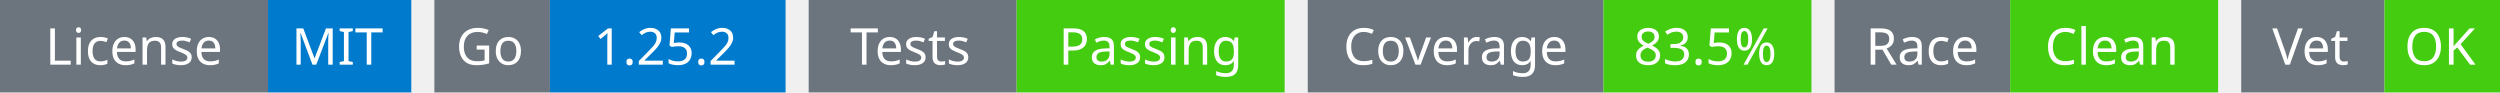
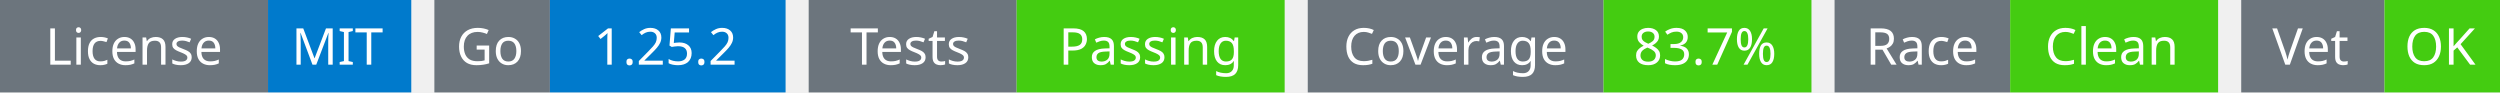
<svg xmlns="http://www.w3.org/2000/svg" width="541" height="20" viewBox="0 0 541 20">
  <g transform="translate(0, 0)">
    <rect x="0" y="0" width="58" height="20" fill="#6c757d" />
    <rect x="58" y="0" width="31" height="20" fill="#007acc" />
    <text x="29" y="14" text-anchor="middle" font-family="sans-serif" font-size="11" fill="white">License</text>
    <text x="73" y="14" text-anchor="middle" font-family="sans-serif" font-size="11" fill="white">MIT</text>
  </g>
  <g transform="translate(94, 0)">
    <rect x="0" y="0" width="25" height="20" fill="#6c757d" />
    <rect x="25" y="0" width="51" height="20" fill="#007acc" />
    <text x="12" y="14" text-anchor="middle" font-family="sans-serif" font-size="11" fill="white">Go</text>
    <text x="50" y="14" text-anchor="middle" font-family="sans-serif" font-size="11" fill="white">1.25.2</text>
  </g>
  <g transform="translate(175, 0)">
    <rect x="0" y="0" width="45" height="20" fill="#6c757d" />
    <rect x="45" y="0" width="58" height="20" fill="#4c1" />
    <text x="22" y="14" text-anchor="middle" font-family="sans-serif" font-size="11" fill="white">Tests</text>
    <text x="74" y="14" text-anchor="middle" font-family="sans-serif" font-size="11" fill="white">Passing</text>
  </g>
  <g transform="translate(283, 0)">
    <rect x="0" y="0" width="64" height="20" fill="#6c757d" />
    <rect x="64" y="0" width="45" height="20" fill="#4c1" />
    <text x="32" y="14" text-anchor="middle" font-family="sans-serif" font-size="11" fill="white">Coverage</text>
-     <text x="86" y="14" text-anchor="middle" font-family="sans-serif" font-size="11" fill="white">83.5%</text>
+     <text x="86" y="14" text-anchor="middle" font-family="sans-serif" font-size="11" fill="white">83.7%</text>
  </g>
  <g transform="translate(397, 0)">
    <rect x="0" y="0" width="38" height="20" fill="#6c757d" />
    <rect x="38" y="0" width="45" height="20" fill="#4c1" />
    <text x="19" y="14" text-anchor="middle" font-family="sans-serif" font-size="11" fill="white">Race</text>
    <text x="60" y="14" text-anchor="middle" font-family="sans-serif" font-size="11" fill="white">Clean</text>
  </g>
  <g transform="translate(485, 0)">
    <rect x="0" y="0" width="31" height="20" fill="#6c757d" />
    <rect x="31" y="0" width="25" height="20" fill="#4c1" />
    <text x="15" y="14" text-anchor="middle" font-family="sans-serif" font-size="11" fill="white">Vet</text>
    <text x="43" y="14" text-anchor="middle" font-family="sans-serif" font-size="11" fill="white">OK</text>
  </g>
</svg>
